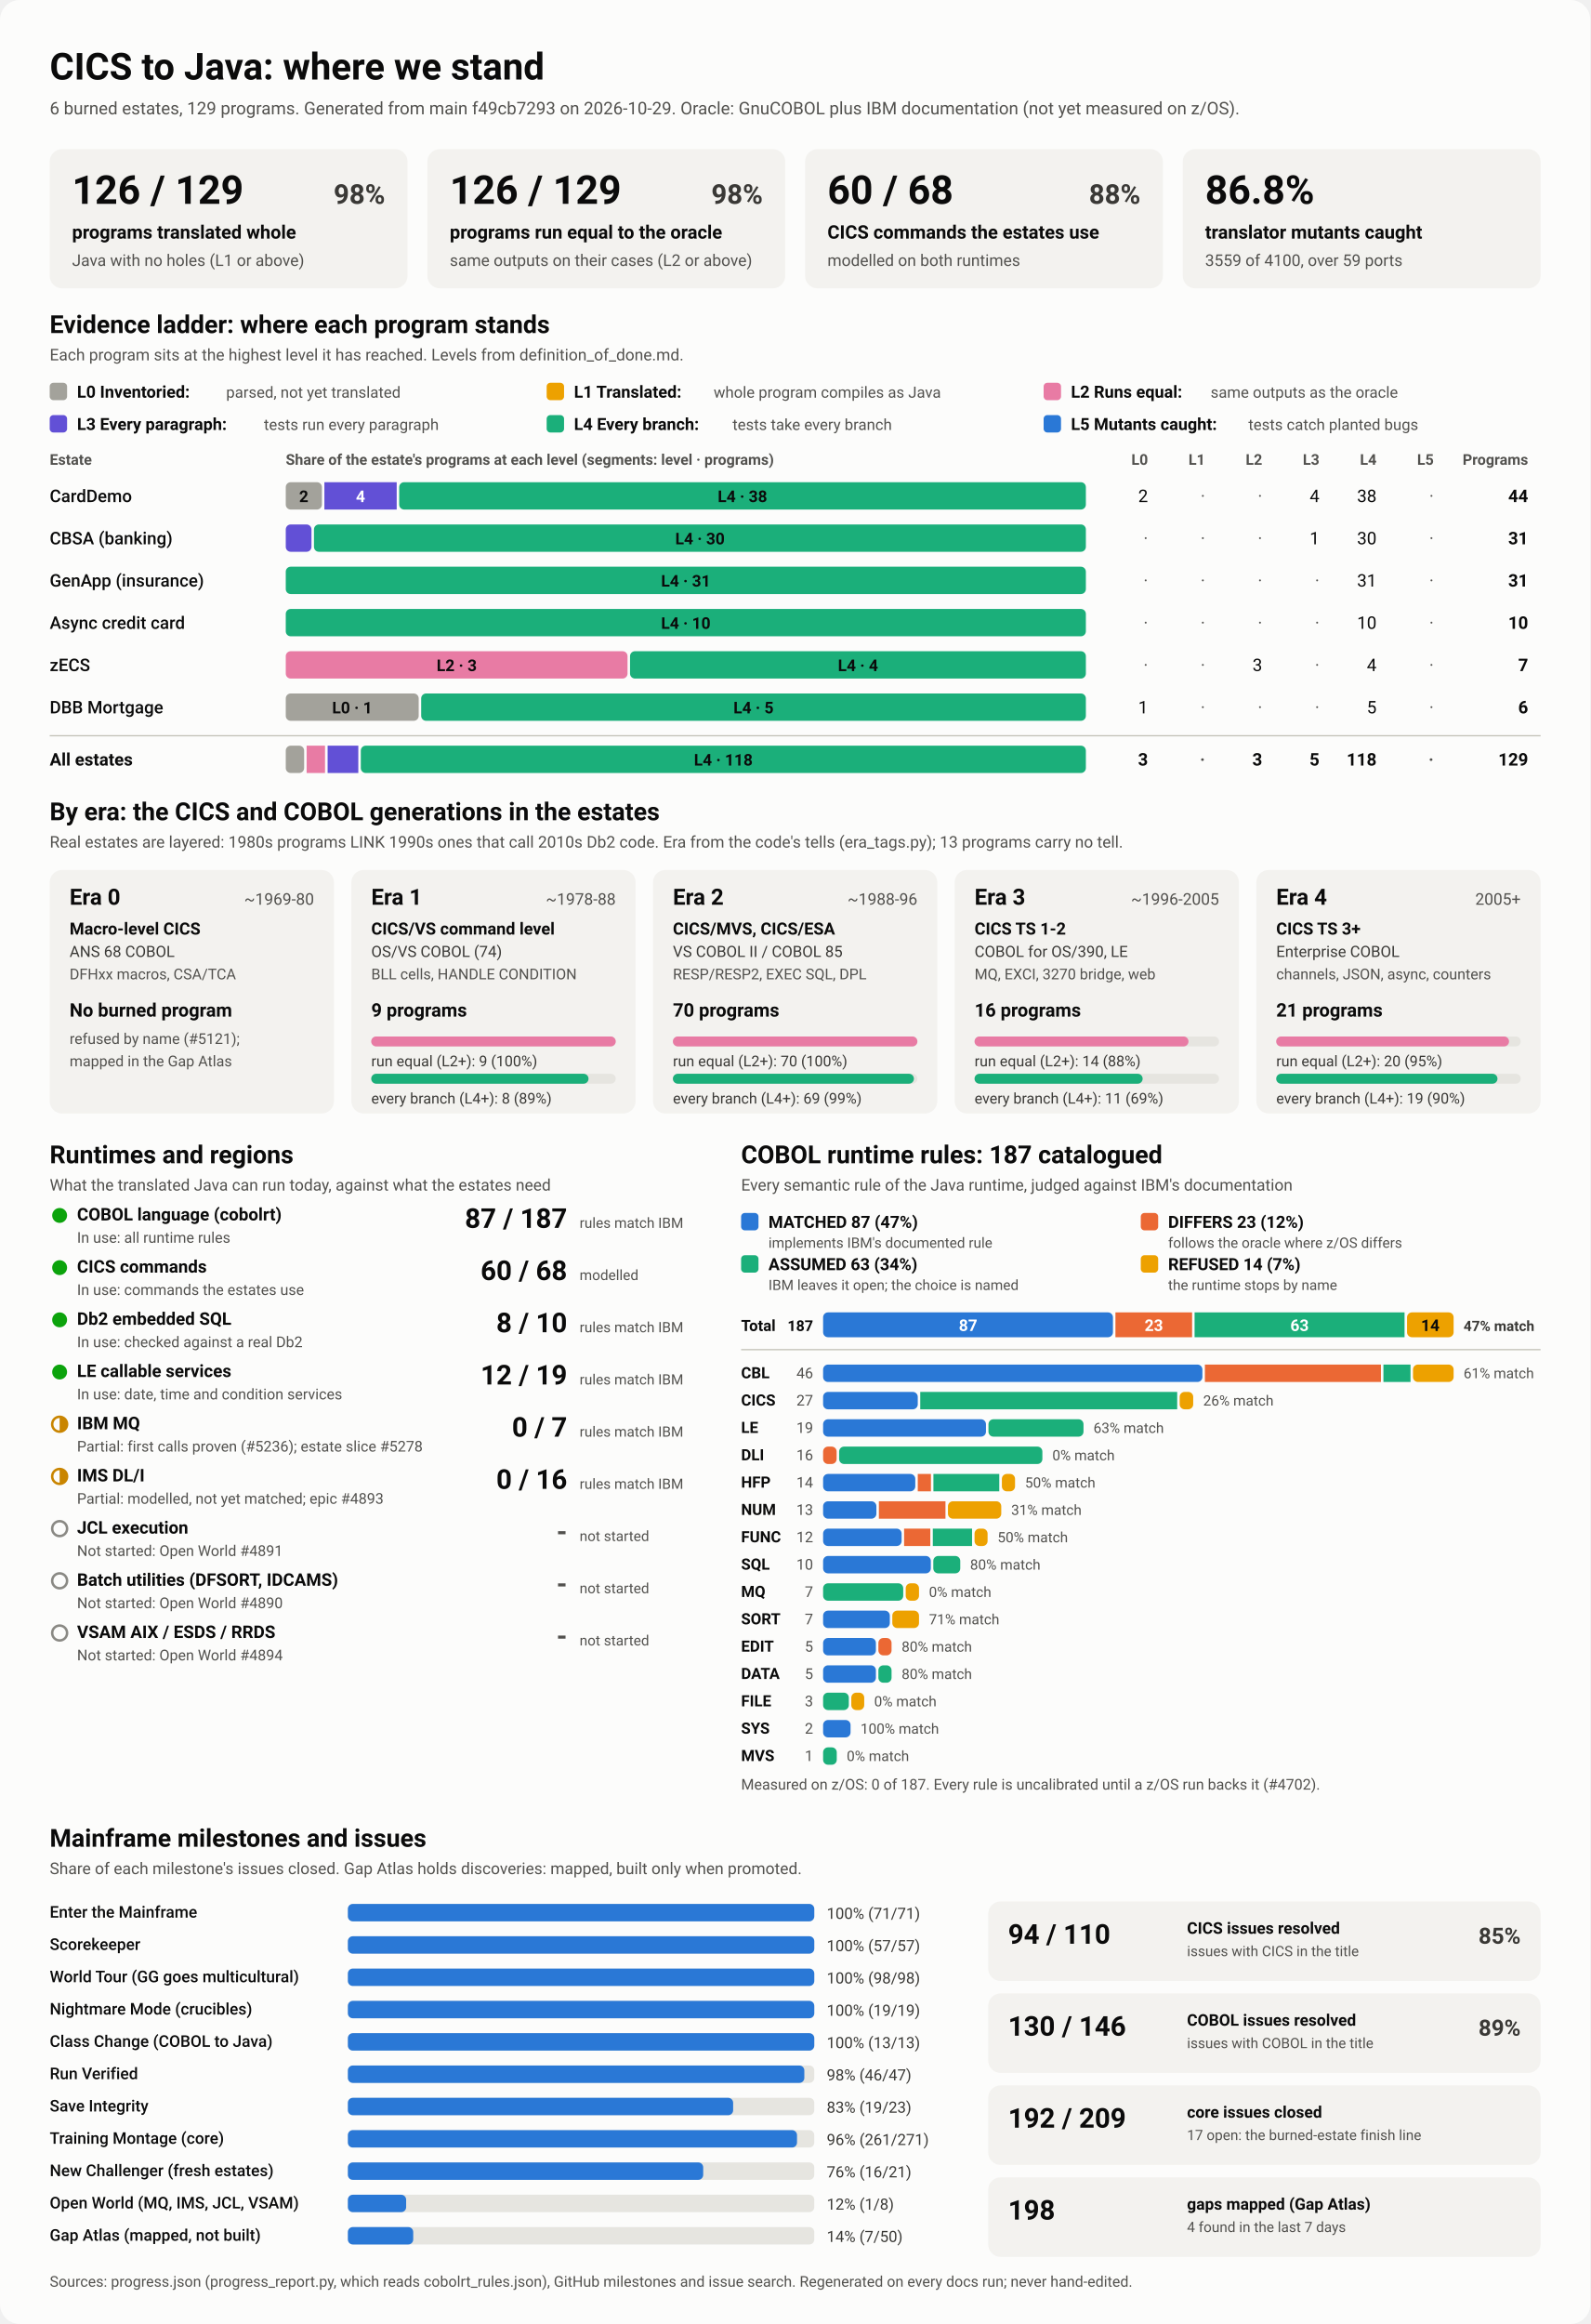
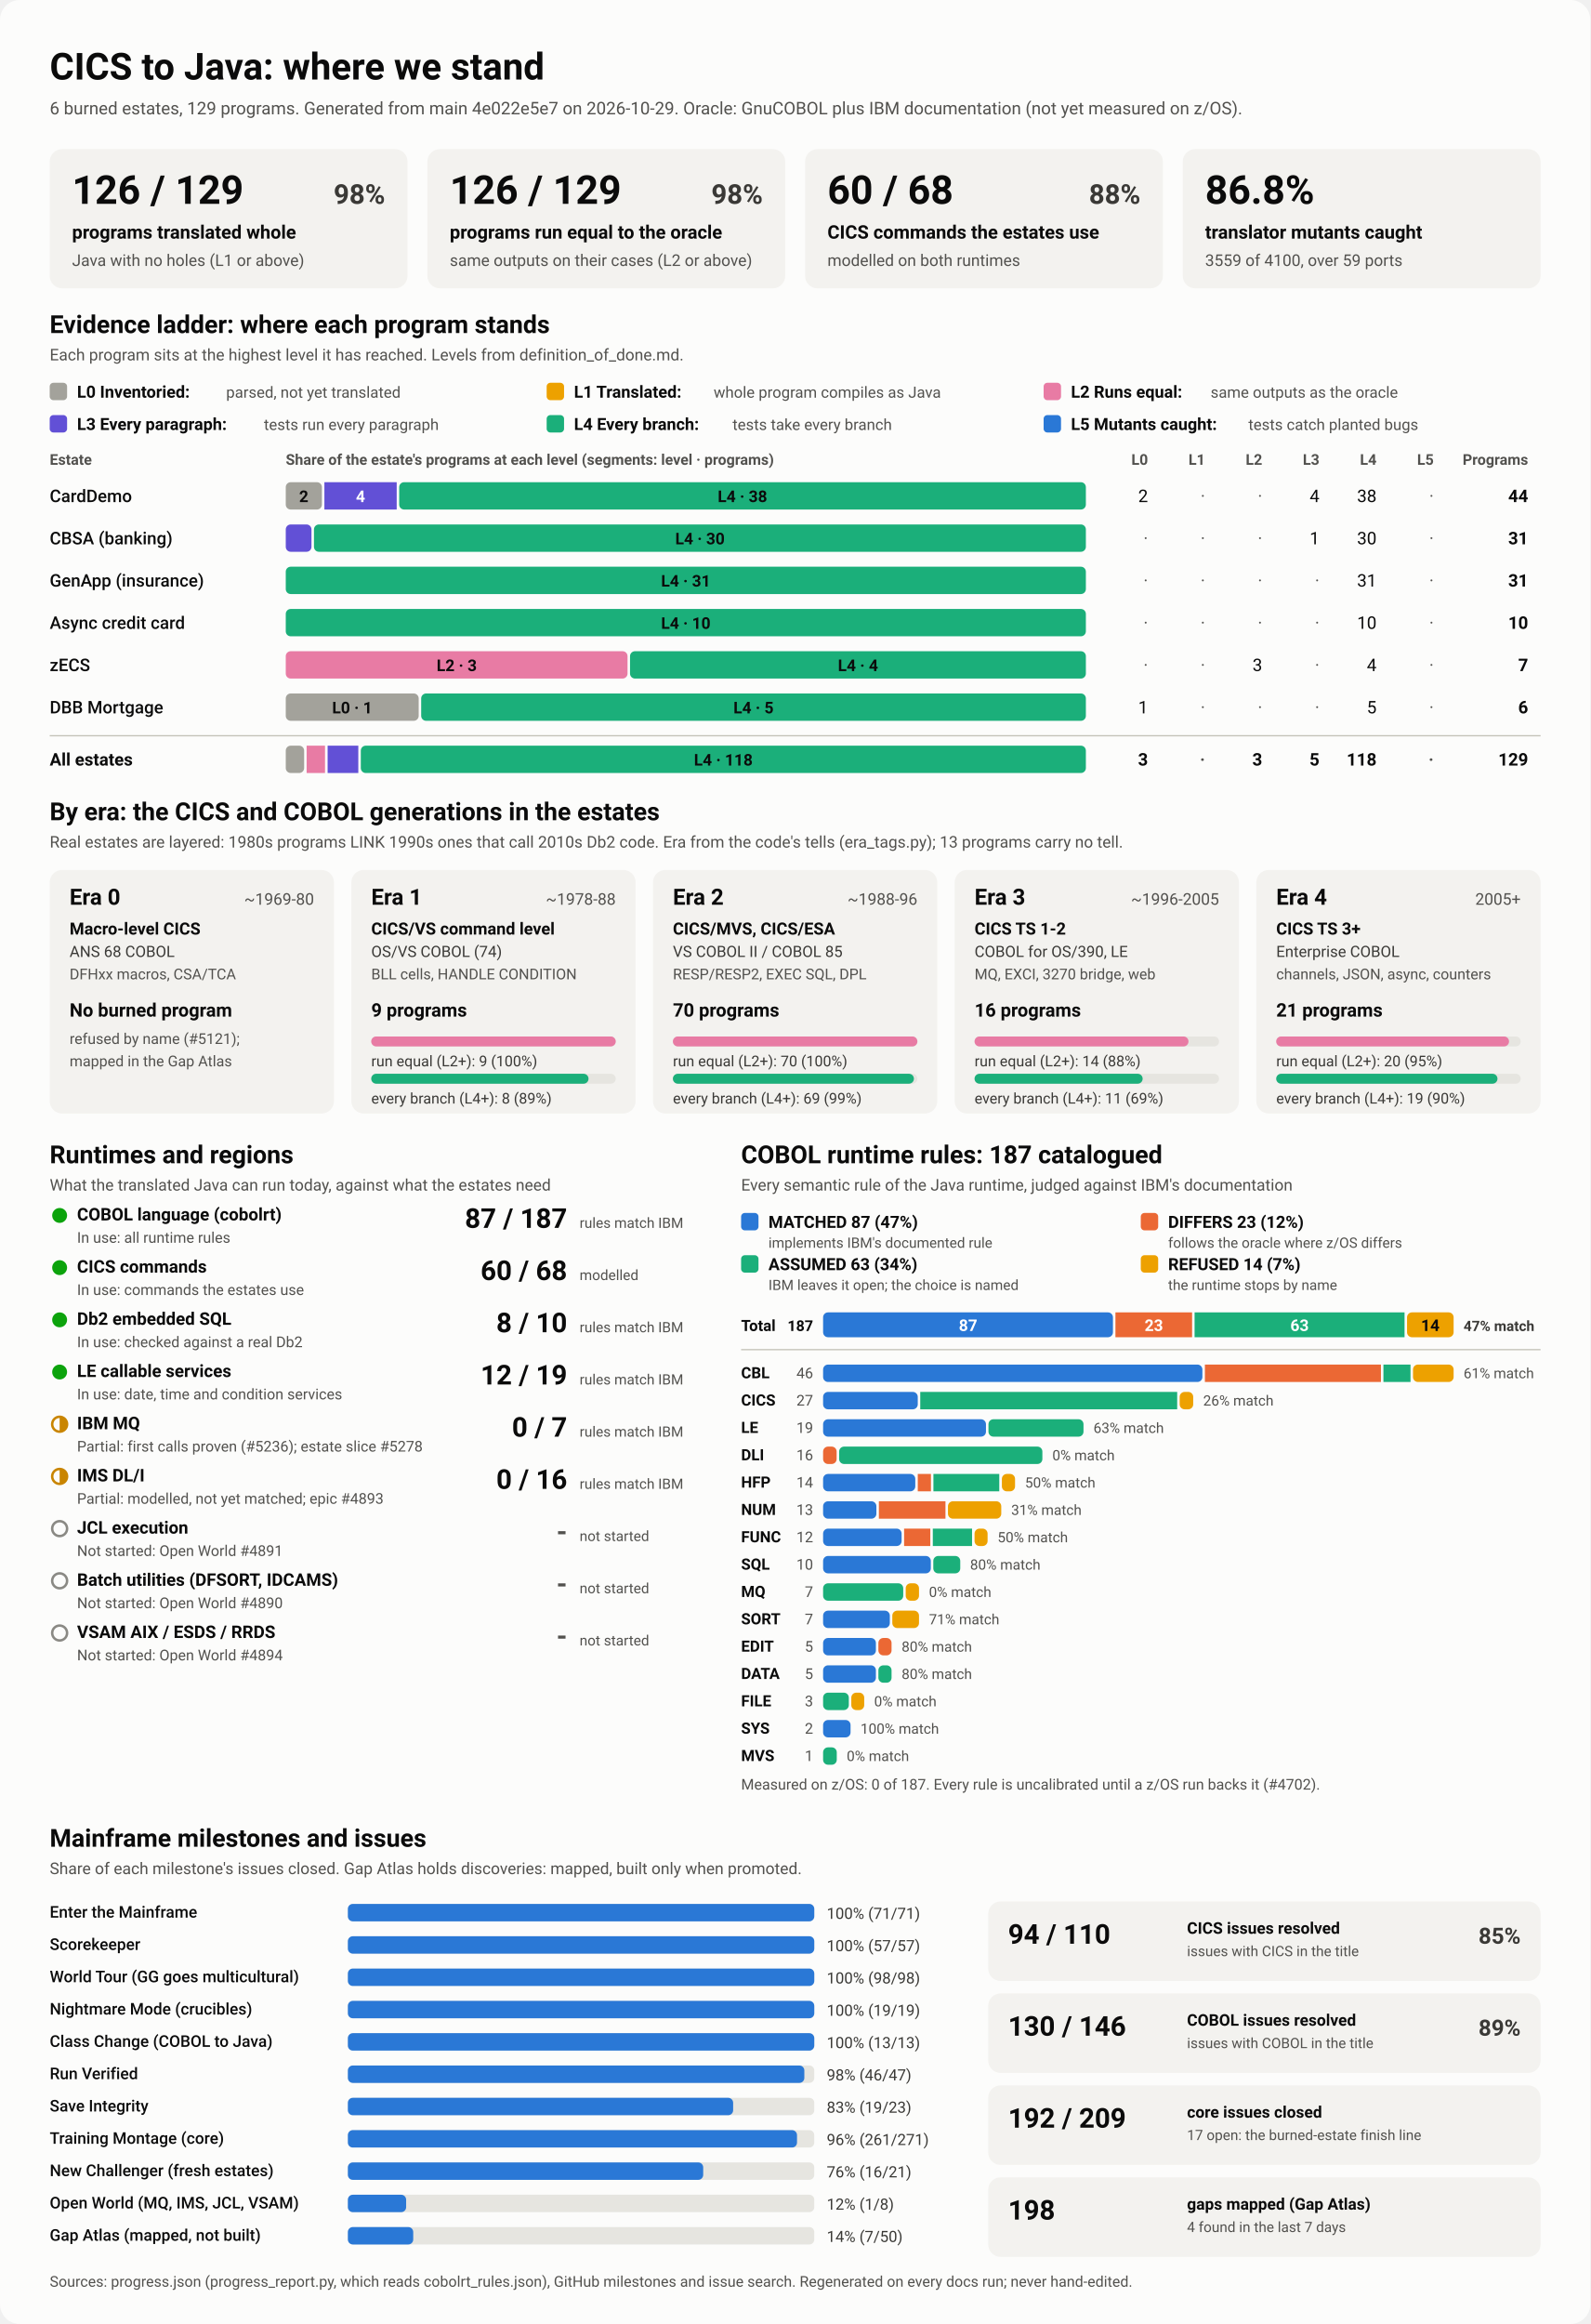
<svg xmlns="http://www.w3.org/2000/svg" viewBox="0 0 1280 1870" width="1280" height="1870" role="img" aria-labelledby="ttl">
  <style>
    svg { font-family: system-ui, -apple-system, 'Segoe UI', Roboto, Helvetica, Arial, sans-serif; }
    .bg { fill: #fcfcfb; }
    .card { fill: #f3f2ef; }
    .track { fill: #e6e5e0; }
    .rule { stroke: #c3c2b7; stroke-width: 1; }
    .t1 { fill: #0b0b0b; } .t2 { fill: #3a3936; } .t3 { fill: #52514e; }
    .on-dark { fill: #ffffff; } .on-light { fill: #0b0b0b; }
    .lv0 { fill: #a3a29b; } .lv1 { fill: #eda100; } .lv2 { fill: #e87ba4; } .lv3 { fill: #6250d6; } .lv4 { fill: #1baf7a; } .lv5 { fill: #2a78d6; } 
    .s0 { fill: #2a78d6; } .s1 { fill: #eb6834; } .s2 { fill: #1baf7a; } .s3 { fill: #eda100; } 
    .prog { fill: #2a78d6; }
    .st-good { fill: #0ca30c; } .st-warn { fill: none; stroke: #c98500; stroke-width: 2; }
    .st-warn-fill { fill: #c98500; } .st-none { fill: none; stroke: #8a8984; stroke-width: 2; }
    @media (prefers-color-scheme: dark) {
      .bg { fill: #1a1a19; } .card { fill: #242422; } .track { fill: #383835; } .rule { stroke: #52514e; }
      .t1 { fill: #f0efec; } .t2 { fill: #dddcd6; } .t3 { fill: #c3c2b7; }
      .on-light { fill: #0b0b0b; } .prog { fill: #3987e5; }
      .lv0 { fill: #6b6a64; } .lv1 { fill: #c98500; } .lv2 { fill: #d55181; } .lv3 { fill: #9085e9; } .lv4 { fill: #199e70; } .lv5 { fill: #3987e5; } 
      .s0 { fill: #3987e5; } .s1 { fill: #d95926; } .s2 { fill: #199e70; } .s3 { fill: #c98500; } 
    }
  </style>
  <rect class="bg" width="1280" height="1870" rx="16" />
  <text x="40.0" y="64.0" class="t1" font-size="30" font-weight="700" text-anchor="start">CICS to Java: where we stand</text>
-   <text x="40.0" y="92.0" class="t3" font-size="14" font-weight="400" text-anchor="start">6 burned estates, 129 programs. Generated from main f49cb7293 on 2026-10-29. Oracle: GnuCOBOL plus IBM documentation (not yet measured on z/OS).</text>
+   <text x="40.0" y="92.0" class="t3" font-size="14" font-weight="400" text-anchor="start">6 burned estates, 129 programs. Generated from main 4e022e5e7 on 2026-10-29. Oracle: GnuCOBOL plus IBM documentation (not yet measured on z/OS).</text>
  <rect x="40.0" y="120.0" width="288.0" height="112.0" rx="10" class="card" />
  <text x="58.0" y="164.0" class="t1" font-size="32" font-weight="700" text-anchor="start">126 / 129</text>
  <text x="310.0" y="164.0" class="t2" font-size="22" font-weight="600" text-anchor="end">98%</text>
  <text x="58.0" y="192.0" class="t1" font-size="15" font-weight="600" text-anchor="start">programs translated whole</text>
  <text x="58.0" y="214.0" class="t3" font-size="13" font-weight="400" text-anchor="start">Java with no holes (L1 or above)</text>
  <rect x="344.0" y="120.0" width="288.0" height="112.0" rx="10" class="card" />
  <text x="362.0" y="164.0" class="t1" font-size="32" font-weight="700" text-anchor="start">126 / 129</text>
  <text x="614.0" y="164.0" class="t2" font-size="22" font-weight="600" text-anchor="end">98%</text>
  <text x="362.0" y="192.0" class="t1" font-size="15" font-weight="600" text-anchor="start">programs run equal to the oracle</text>
  <text x="362.0" y="214.0" class="t3" font-size="13" font-weight="400" text-anchor="start">same outputs on their cases (L2 or above)</text>
  <rect x="648.0" y="120.0" width="288.0" height="112.0" rx="10" class="card" />
  <text x="666.0" y="164.0" class="t1" font-size="32" font-weight="700" text-anchor="start">60 / 68</text>
  <text x="918.0" y="164.0" class="t2" font-size="22" font-weight="600" text-anchor="end">88%</text>
  <text x="666.0" y="192.0" class="t1" font-size="15" font-weight="600" text-anchor="start">CICS commands the estates use</text>
  <text x="666.0" y="214.0" class="t3" font-size="13" font-weight="400" text-anchor="start">modelled on both runtimes</text>
  <rect x="952.0" y="120.0" width="288.0" height="112.0" rx="10" class="card" />
  <text x="970.0" y="164.0" class="t1" font-size="32" font-weight="700" text-anchor="start">86.8%</text>
  <text x="970.0" y="192.0" class="t1" font-size="15" font-weight="600" text-anchor="start">translator mutants caught</text>
  <text x="970.0" y="214.0" class="t3" font-size="13" font-weight="400" text-anchor="start">3559 of 4100, over 59 ports</text>
  <text x="40.0" y="268.0" class="t1" font-size="20" font-weight="700" text-anchor="start">Evidence ladder: where each program stands</text>
  <text x="40.0" y="290.0" class="t3" font-size="13" font-weight="400" text-anchor="start">Each program sits at the highest level it has reached. Levels from definition_of_done.md.</text>
  <rect x="40.0" y="308.0" width="14.0" height="14.0" rx="3" class="lv0" />
  <text x="62.0" y="320.0" class="t1" font-size="13.5" font-weight="600" text-anchor="start">L0 Inventoried:</text>
  <text x="182.0" y="320.0" class="t3" font-size="12.5" font-weight="400" text-anchor="start">parsed, not yet translated</text>
  <rect x="440.0" y="308.0" width="14.0" height="14.0" rx="3" class="lv1" />
  <text x="462.0" y="320.0" class="t1" font-size="13.5" font-weight="600" text-anchor="start">L1 Translated:</text>
  <text x="574.4" y="320.0" class="t3" font-size="12.5" font-weight="400" text-anchor="start">whole program compiles as Java</text>
  <rect x="840.0" y="308.0" width="14.0" height="14.0" rx="3" class="lv2" />
  <text x="862.0" y="320.0" class="t1" font-size="13.5" font-weight="600" text-anchor="start">L2 Runs equal:</text>
  <text x="974.4" y="320.0" class="t3" font-size="12.5" font-weight="400" text-anchor="start">same outputs as the oracle</text>
  <rect x="40.0" y="334.0" width="14.0" height="14.0" rx="3" class="lv3" />
  <text x="62.0" y="346.0" class="t1" font-size="13.5" font-weight="600" text-anchor="start">L3 Every paragraph:</text>
  <text x="212.4" y="346.0" class="t3" font-size="12.5" font-weight="400" text-anchor="start">tests run every paragraph</text>
  <rect x="440.0" y="334.0" width="14.0" height="14.0" rx="3" class="lv4" />
  <text x="462.0" y="346.0" class="t1" font-size="13.5" font-weight="600" text-anchor="start">L4 Every branch:</text>
  <text x="589.6" y="346.0" class="t3" font-size="12.5" font-weight="400" text-anchor="start">tests take every branch</text>
  <rect x="840.0" y="334.0" width="14.0" height="14.0" rx="3" class="lv5" />
  <text x="862.0" y="346.0" class="t1" font-size="13.5" font-weight="600" text-anchor="start">L5 Mutants caught:</text>
  <text x="1004.8" y="346.0" class="t3" font-size="12.5" font-weight="400" text-anchor="start">tests catch planted bugs</text>
  <text x="40.0" y="374.0" class="t3" font-size="12" font-weight="600" text-anchor="start">Estate</text>
  <text x="230.0" y="374.0" class="t3" font-size="12" font-weight="600" text-anchor="start">Share of the estate's programs at each level (segments: level · programs)</text>
  <text x="924.0" y="374.0" class="t3" font-size="12" font-weight="600" text-anchor="end">L0</text>
  <text x="970.0" y="374.0" class="t3" font-size="12" font-weight="600" text-anchor="end">L1</text>
  <text x="1016.0" y="374.0" class="t3" font-size="12" font-weight="600" text-anchor="end">L2</text>
  <text x="1062.0" y="374.0" class="t3" font-size="12" font-weight="600" text-anchor="end">L3</text>
  <text x="1108.0" y="374.0" class="t3" font-size="12" font-weight="600" text-anchor="end">L4</text>
  <text x="1154.0" y="374.0" class="t3" font-size="12" font-weight="600" text-anchor="end">L5</text>
  <text x="1230.0" y="374.0" class="t3" font-size="12" font-weight="600" text-anchor="end">Programs</text>
  <text x="40.0" y="404.0" class="t1" font-size="14" font-weight="500" text-anchor="start">CardDemo</text>
  <rect x="230.0" y="388.0" width="29.1" height="22.0" rx="4" class="lv0" />
  <text x="244.5" y="404.0" class="on-light" font-size="13" font-weight="600" text-anchor="middle">2</text>
  <rect x="261.1" y="388.0" width="58.2" height="22.0" rx="0" class="lv3" />
  <text x="290.2" y="404.0" class="on-dark" font-size="13" font-weight="600" text-anchor="middle">4</text>
  <rect x="321.3" y="388.0" width="552.7" height="22.0" rx="4" class="lv4" />
  <text x="597.6" y="404.0" class="on-light" font-size="13" font-weight="600" text-anchor="middle">L4 · 38</text>
  <text x="924.0" y="404.0" class="t1" font-size="14" font-weight="400" text-anchor="end">2</text>
  <text x="970.0" y="404.0" class="t3" font-size="14" font-weight="400" text-anchor="end">·</text>
  <text x="1016.0" y="404.0" class="t3" font-size="14" font-weight="400" text-anchor="end">·</text>
  <text x="1062.0" y="404.0" class="t1" font-size="14" font-weight="400" text-anchor="end">4</text>
  <text x="1108.0" y="404.0" class="t1" font-size="14" font-weight="400" text-anchor="end">38</text>
  <text x="1154.0" y="404.0" class="t3" font-size="14" font-weight="400" text-anchor="end">·</text>
  <text x="1230.0" y="404.0" class="t1" font-size="14" font-weight="700" text-anchor="end">44</text>
  <text x="40.0" y="438.0" class="t1" font-size="14" font-weight="500" text-anchor="start">CBSA (banking)</text>
  <rect x="230.0" y="422.0" width="20.7" height="22.0" rx="4" class="lv3" />
  <rect x="252.7" y="422.0" width="621.3" height="22.0" rx="4" class="lv4" />
  <text x="563.4" y="438.0" class="on-light" font-size="13" font-weight="600" text-anchor="middle">L4 · 30</text>
  <text x="924.0" y="438.0" class="t3" font-size="14" font-weight="400" text-anchor="end">·</text>
  <text x="970.0" y="438.0" class="t3" font-size="14" font-weight="400" text-anchor="end">·</text>
  <text x="1016.0" y="438.0" class="t3" font-size="14" font-weight="400" text-anchor="end">·</text>
  <text x="1062.0" y="438.0" class="t1" font-size="14" font-weight="400" text-anchor="end">1</text>
  <text x="1108.0" y="438.0" class="t1" font-size="14" font-weight="400" text-anchor="end">30</text>
  <text x="1154.0" y="438.0" class="t3" font-size="14" font-weight="400" text-anchor="end">·</text>
  <text x="1230.0" y="438.0" class="t1" font-size="14" font-weight="700" text-anchor="end">31</text>
  <text x="40.0" y="472.0" class="t1" font-size="14" font-weight="500" text-anchor="start">GenApp (insurance)</text>
  <rect x="230.0" y="456.0" width="644.0" height="22.0" rx="4" class="lv4" />
  <text x="552.0" y="472.0" class="on-light" font-size="13" font-weight="600" text-anchor="middle">L4 · 31</text>
  <text x="924.0" y="472.0" class="t3" font-size="14" font-weight="400" text-anchor="end">·</text>
  <text x="970.0" y="472.0" class="t3" font-size="14" font-weight="400" text-anchor="end">·</text>
  <text x="1016.0" y="472.0" class="t3" font-size="14" font-weight="400" text-anchor="end">·</text>
  <text x="1062.0" y="472.0" class="t3" font-size="14" font-weight="400" text-anchor="end">·</text>
  <text x="1108.0" y="472.0" class="t1" font-size="14" font-weight="400" text-anchor="end">31</text>
  <text x="1154.0" y="472.0" class="t3" font-size="14" font-weight="400" text-anchor="end">·</text>
  <text x="1230.0" y="472.0" class="t1" font-size="14" font-weight="700" text-anchor="end">31</text>
  <text x="40.0" y="506.0" class="t1" font-size="14" font-weight="500" text-anchor="start">Async credit card</text>
  <rect x="230.0" y="490.0" width="644.0" height="22.0" rx="4" class="lv4" />
  <text x="552.0" y="506.0" class="on-light" font-size="13" font-weight="600" text-anchor="middle">L4 · 10</text>
  <text x="924.0" y="506.0" class="t3" font-size="14" font-weight="400" text-anchor="end">·</text>
  <text x="970.0" y="506.0" class="t3" font-size="14" font-weight="400" text-anchor="end">·</text>
  <text x="1016.0" y="506.0" class="t3" font-size="14" font-weight="400" text-anchor="end">·</text>
  <text x="1062.0" y="506.0" class="t3" font-size="14" font-weight="400" text-anchor="end">·</text>
  <text x="1108.0" y="506.0" class="t1" font-size="14" font-weight="400" text-anchor="end">10</text>
  <text x="1154.0" y="506.0" class="t3" font-size="14" font-weight="400" text-anchor="end">·</text>
  <text x="1230.0" y="506.0" class="t1" font-size="14" font-weight="700" text-anchor="end">10</text>
  <text x="40.0" y="540.0" class="t1" font-size="14" font-weight="500" text-anchor="start">zECS</text>
  <rect x="230.0" y="524.0" width="275.1" height="22.0" rx="4" class="lv2" />
  <text x="367.6" y="540.0" class="on-light" font-size="13" font-weight="600" text-anchor="middle">L2 · 3</text>
  <rect x="507.1" y="524.0" width="366.9" height="22.0" rx="4" class="lv4" />
  <text x="690.6" y="540.0" class="on-light" font-size="13" font-weight="600" text-anchor="middle">L4 · 4</text>
  <text x="924.0" y="540.0" class="t3" font-size="14" font-weight="400" text-anchor="end">·</text>
  <text x="970.0" y="540.0" class="t3" font-size="14" font-weight="400" text-anchor="end">·</text>
  <text x="1016.0" y="540.0" class="t1" font-size="14" font-weight="400" text-anchor="end">3</text>
  <text x="1062.0" y="540.0" class="t3" font-size="14" font-weight="400" text-anchor="end">·</text>
  <text x="1108.0" y="540.0" class="t1" font-size="14" font-weight="400" text-anchor="end">4</text>
  <text x="1154.0" y="540.0" class="t3" font-size="14" font-weight="400" text-anchor="end">·</text>
  <text x="1230.0" y="540.0" class="t1" font-size="14" font-weight="700" text-anchor="end">7</text>
  <text x="40.0" y="574.0" class="t1" font-size="14" font-weight="500" text-anchor="start">DBB Mortgage</text>
  <rect x="230.0" y="558.0" width="107.0" height="22.0" rx="4" class="lv0" />
  <text x="283.5" y="574.0" class="on-light" font-size="13" font-weight="600" text-anchor="middle">L0 · 1</text>
  <rect x="339.0" y="558.0" width="535.0" height="22.0" rx="4" class="lv4" />
  <text x="606.5" y="574.0" class="on-light" font-size="13" font-weight="600" text-anchor="middle">L4 · 5</text>
  <text x="924.0" y="574.0" class="t1" font-size="14" font-weight="400" text-anchor="end">1</text>
  <text x="970.0" y="574.0" class="t3" font-size="14" font-weight="400" text-anchor="end">·</text>
  <text x="1016.0" y="574.0" class="t3" font-size="14" font-weight="400" text-anchor="end">·</text>
  <text x="1062.0" y="574.0" class="t3" font-size="14" font-weight="400" text-anchor="end">·</text>
  <text x="1108.0" y="574.0" class="t1" font-size="14" font-weight="400" text-anchor="end">5</text>
  <text x="1154.0" y="574.0" class="t3" font-size="14" font-weight="400" text-anchor="end">·</text>
  <text x="1230.0" y="574.0" class="t1" font-size="14" font-weight="700" text-anchor="end">6</text>
  <line x1="40" x2="1240" y1="592" y2="592" class="rule" />
  <text x="40.0" y="616.0" class="t1" font-size="14" font-weight="700" text-anchor="start">All estates</text>
  <rect x="230.0" y="600.0" width="14.8" height="22.0" rx="4" class="lv0" />
  <rect x="246.8" y="600.0" width="14.8" height="22.0" rx="0" class="lv2" />
  <rect x="263.7" y="600.0" width="24.7" height="22.0" rx="0" class="lv3" />
  <rect x="290.4" y="600.0" width="583.6" height="22.0" rx="4" class="lv4" />
  <text x="582.2" y="616.0" class="on-light" font-size="13" font-weight="600" text-anchor="middle">L4 · 118</text>
  <text x="924.0" y="616.0" class="t1" font-size="14" font-weight="700" text-anchor="end">3</text>
  <text x="970.0" y="616.0" class="t3" font-size="14" font-weight="700" text-anchor="end">·</text>
  <text x="1016.0" y="616.0" class="t1" font-size="14" font-weight="700" text-anchor="end">3</text>
  <text x="1062.0" y="616.0" class="t1" font-size="14" font-weight="700" text-anchor="end">5</text>
  <text x="1108.0" y="616.0" class="t1" font-size="14" font-weight="700" text-anchor="end">118</text>
  <text x="1154.0" y="616.0" class="t3" font-size="14" font-weight="700" text-anchor="end">·</text>
  <text x="1230.0" y="616.0" class="t1" font-size="14" font-weight="700" text-anchor="end">129</text>
  <text x="40.0" y="660.0" class="t1" font-size="20" font-weight="700" text-anchor="start">By era: the CICS and COBOL generations in the estates</text>
  <text x="40.0" y="682.0" class="t3" font-size="13" font-weight="400" text-anchor="start">Real estates are layered: 1980s programs LINK 1990s ones that call 2010s Db2 code. Era from the code's tells (era_tags.py); 13 programs carry no tell.</text>
  <rect x="40.0" y="700.0" width="228.8" height="196.0" rx="10" class="card" />
  <text x="56.0" y="728.0" class="t1" font-size="18" font-weight="700" text-anchor="start">Era 0</text>
  <text x="252.8" y="728.0" class="t3" font-size="13" font-weight="400" text-anchor="end">~1969-80</text>
  <text x="56.0" y="752.0" class="t1" font-size="13.5" font-weight="600" text-anchor="start">Macro-level CICS</text>
  <text x="56.0" y="770.0" class="t2" font-size="12.5" font-weight="400" text-anchor="start">ANS 68 COBOL</text>
  <text x="56.0" y="788.0" class="t3" font-size="12" font-weight="400" text-anchor="start">DFHxx macros, CSA/TCA</text>
  <text x="56.0" y="818.0" class="t1" font-size="15" font-weight="700" text-anchor="start">No burned program</text>
  <text x="56.0" y="840.0" class="t3" font-size="12" font-weight="400" text-anchor="start">refused by name (#5121);</text>
  <text x="56.0" y="858.0" class="t3" font-size="12" font-weight="400" text-anchor="start">mapped in the Gap Atlas</text>
  <rect x="282.8" y="700.0" width="228.8" height="196.0" rx="10" class="card" />
  <text x="298.8" y="728.0" class="t1" font-size="18" font-weight="700" text-anchor="start">Era 1</text>
  <text x="495.6" y="728.0" class="t3" font-size="13" font-weight="400" text-anchor="end">~1978-88</text>
  <text x="298.8" y="752.0" class="t1" font-size="13.5" font-weight="600" text-anchor="start">CICS/VS command level</text>
  <text x="298.8" y="770.0" class="t2" font-size="12.5" font-weight="400" text-anchor="start">OS/VS COBOL (74)</text>
  <text x="298.8" y="788.0" class="t3" font-size="12" font-weight="400" text-anchor="start">BLL cells, HANDLE CONDITION</text>
  <text x="298.8" y="818.0" class="t1" font-size="15" font-weight="700" text-anchor="start">9 programs</text>
  <rect x="298.8" y="834.0" width="196.8" height="8.0" rx="4" class="track" />
  <rect x="298.8" y="834.0" width="196.8" height="8.0" rx="4" class="lv2" />
  <text x="298.8" y="858.0" class="t2" font-size="12" font-weight="400" text-anchor="start">run equal (L2+): 9 (100%)</text>
  <rect x="298.8" y="864.0" width="196.8" height="8.0" rx="4" class="track" />
  <rect x="298.8" y="864.0" width="174.9" height="8.0" rx="4" class="lv4" />
  <text x="298.8" y="888.0" class="t2" font-size="12" font-weight="400" text-anchor="start">every branch (L4+): 8 (89%)</text>
  <rect x="525.6" y="700.0" width="228.8" height="196.0" rx="10" class="card" />
  <text x="541.6" y="728.0" class="t1" font-size="18" font-weight="700" text-anchor="start">Era 2</text>
  <text x="738.4" y="728.0" class="t3" font-size="13" font-weight="400" text-anchor="end">~1988-96</text>
  <text x="541.6" y="752.0" class="t1" font-size="13.5" font-weight="600" text-anchor="start">CICS/MVS, CICS/ESA</text>
  <text x="541.6" y="770.0" class="t2" font-size="12.5" font-weight="400" text-anchor="start">VS COBOL II / COBOL 85</text>
  <text x="541.6" y="788.0" class="t3" font-size="12" font-weight="400" text-anchor="start">RESP/RESP2, EXEC SQL, DPL</text>
  <text x="541.6" y="818.0" class="t1" font-size="15" font-weight="700" text-anchor="start">70 programs</text>
  <rect x="541.6" y="834.0" width="196.8" height="8.0" rx="4" class="track" />
  <rect x="541.6" y="834.0" width="196.8" height="8.0" rx="4" class="lv2" />
  <text x="541.6" y="858.0" class="t2" font-size="12" font-weight="400" text-anchor="start">run equal (L2+): 70 (100%)</text>
  <rect x="541.6" y="864.0" width="196.8" height="8.0" rx="4" class="track" />
  <rect x="541.6" y="864.0" width="194.0" height="8.0" rx="4" class="lv4" />
  <text x="541.6" y="888.0" class="t2" font-size="12" font-weight="400" text-anchor="start">every branch (L4+): 69 (99%)</text>
  <rect x="768.4" y="700.0" width="228.8" height="196.0" rx="10" class="card" />
  <text x="784.4" y="728.0" class="t1" font-size="18" font-weight="700" text-anchor="start">Era 3</text>
  <text x="981.2" y="728.0" class="t3" font-size="13" font-weight="400" text-anchor="end">~1996-2005</text>
  <text x="784.4" y="752.0" class="t1" font-size="13.5" font-weight="600" text-anchor="start">CICS TS 1-2</text>
  <text x="784.4" y="770.0" class="t2" font-size="12.5" font-weight="400" text-anchor="start">COBOL for OS/390, LE</text>
  <text x="784.4" y="788.0" class="t3" font-size="12" font-weight="400" text-anchor="start">MQ, EXCI, 3270 bridge, web</text>
  <text x="784.4" y="818.0" class="t1" font-size="15" font-weight="700" text-anchor="start">16 programs</text>
  <rect x="784.4" y="834.0" width="196.8" height="8.0" rx="4" class="track" />
  <rect x="784.4" y="834.0" width="172.2" height="8.0" rx="4" class="lv2" />
  <text x="784.4" y="858.0" class="t2" font-size="12" font-weight="400" text-anchor="start">run equal (L2+): 14 (88%)</text>
  <rect x="784.4" y="864.0" width="196.8" height="8.0" rx="4" class="track" />
  <rect x="784.4" y="864.0" width="135.3" height="8.0" rx="4" class="lv4" />
  <text x="784.4" y="888.0" class="t2" font-size="12" font-weight="400" text-anchor="start">every branch (L4+): 11 (69%)</text>
  <rect x="1011.2" y="700.0" width="228.8" height="196.0" rx="10" class="card" />
  <text x="1027.2" y="728.0" class="t1" font-size="18" font-weight="700" text-anchor="start">Era 4</text>
  <text x="1224.0" y="728.0" class="t3" font-size="13" font-weight="400" text-anchor="end">2005+</text>
  <text x="1027.2" y="752.0" class="t1" font-size="13.5" font-weight="600" text-anchor="start">CICS TS 3+</text>
  <text x="1027.2" y="770.0" class="t2" font-size="12.5" font-weight="400" text-anchor="start">Enterprise COBOL</text>
  <text x="1027.2" y="788.0" class="t3" font-size="12" font-weight="400" text-anchor="start">channels, JSON, async, counters</text>
  <text x="1027.2" y="818.0" class="t1" font-size="15" font-weight="700" text-anchor="start">21 programs</text>
  <rect x="1027.2" y="834.0" width="196.8" height="8.0" rx="4" class="track" />
  <rect x="1027.2" y="834.0" width="187.4" height="8.0" rx="4" class="lv2" />
  <text x="1027.2" y="858.0" class="t2" font-size="12" font-weight="400" text-anchor="start">run equal (L2+): 20 (95%)</text>
  <rect x="1027.2" y="864.0" width="196.8" height="8.0" rx="4" class="track" />
  <rect x="1027.2" y="864.0" width="178.1" height="8.0" rx="4" class="lv4" />
  <text x="1027.2" y="888.0" class="t2" font-size="12" font-weight="400" text-anchor="start">every branch (L4+): 19 (90%)</text>
  <text x="40.0" y="936.0" class="t1" font-size="20" font-weight="700" text-anchor="start">Runtimes and regions</text>
  <text x="40.0" y="958.0" class="t3" font-size="13" font-weight="400" text-anchor="start">What the translated Java can run today, against what the estates need</text>
  <circle cx="48" cy="978" r="6" class="st-good" />
  <text x="62.0" y="982.0" class="t1" font-size="14" font-weight="600" text-anchor="start">COBOL language (cobolrt)</text>
  <text x="62.0" y="1000.0" class="t3" font-size="12" font-weight="400" text-anchor="start">In use: all runtime rules</text>
  <text x="456.5" y="988.0" class="t1" font-size="22" font-weight="700" text-anchor="end">87 / 187</text>
  <text x="466.5" y="988.0" class="t3" font-size="11.5" font-weight="400" text-anchor="start">rules match IBM</text>
  <circle cx="48" cy="1020" r="6" class="st-good" />
  <text x="62.0" y="1024.0" class="t1" font-size="14" font-weight="600" text-anchor="start">CICS commands</text>
  <text x="62.0" y="1042.0" class="t3" font-size="12" font-weight="400" text-anchor="start">In use: commands the estates use</text>
  <text x="456.5" y="1030.0" class="t1" font-size="22" font-weight="700" text-anchor="end">60 / 68</text>
  <text x="466.5" y="1030.0" class="t3" font-size="11.5" font-weight="400" text-anchor="start">modelled</text>
  <circle cx="48" cy="1062" r="6" class="st-good" />
  <text x="62.0" y="1066.0" class="t1" font-size="14" font-weight="600" text-anchor="start">Db2 embedded SQL</text>
  <text x="62.0" y="1084.0" class="t3" font-size="12" font-weight="400" text-anchor="start">In use: checked against a real Db2</text>
  <text x="456.5" y="1072.0" class="t1" font-size="22" font-weight="700" text-anchor="end">8 / 10</text>
  <text x="466.5" y="1072.0" class="t3" font-size="11.5" font-weight="400" text-anchor="start">rules match IBM</text>
  <circle cx="48" cy="1104" r="6" class="st-good" />
  <text x="62.0" y="1108.0" class="t1" font-size="14" font-weight="600" text-anchor="start">LE callable services</text>
  <text x="62.0" y="1126.0" class="t3" font-size="12" font-weight="400" text-anchor="start">In use: date, time and condition services</text>
  <text x="456.5" y="1114.0" class="t1" font-size="22" font-weight="700" text-anchor="end">12 / 19</text>
  <text x="466.5" y="1114.0" class="t3" font-size="11.5" font-weight="400" text-anchor="start">rules match IBM</text>
  <circle cx="48" cy="1146" r="6" class="st-warn" />
  <path d="M 48 1140 A 6 6 0 0 1 48 1152 Z" class="st-warn-fill" />
  <text x="62.0" y="1150.0" class="t1" font-size="14" font-weight="600" text-anchor="start">IBM MQ</text>
  <text x="62.0" y="1168.0" class="t3" font-size="12" font-weight="400" text-anchor="start">Partial: first calls proven (#5236); estate slice #5278</text>
  <text x="456.5" y="1156.0" class="t1" font-size="22" font-weight="700" text-anchor="end">0 / 7</text>
  <text x="466.5" y="1156.0" class="t3" font-size="11.5" font-weight="400" text-anchor="start">rules match IBM</text>
  <circle cx="48" cy="1188" r="6" class="st-warn" />
  <path d="M 48 1182 A 6 6 0 0 1 48 1194 Z" class="st-warn-fill" />
  <text x="62.0" y="1192.0" class="t1" font-size="14" font-weight="600" text-anchor="start">IMS DL/I</text>
  <text x="62.0" y="1210.0" class="t3" font-size="12" font-weight="400" text-anchor="start">Partial: modelled, not yet matched; epic #4893</text>
  <text x="456.5" y="1198.0" class="t1" font-size="22" font-weight="700" text-anchor="end">0 / 16</text>
  <text x="466.5" y="1198.0" class="t3" font-size="11.5" font-weight="400" text-anchor="start">rules match IBM</text>
  <circle cx="48" cy="1230" r="6" class="st-none" />
  <text x="62.0" y="1234.0" class="t1" font-size="14" font-weight="600" text-anchor="start">JCL execution</text>
  <text x="62.0" y="1252.0" class="t3" font-size="12" font-weight="400" text-anchor="start">Not started: Open World #4891</text>
  <text x="456.5" y="1240.0" class="t3" font-size="22" font-weight="700" text-anchor="end">-</text>
  <text x="466.5" y="1240.0" class="t3" font-size="11.5" font-weight="400" text-anchor="start">not started</text>
  <circle cx="48" cy="1272" r="6" class="st-none" />
  <text x="62.0" y="1276.0" class="t1" font-size="14" font-weight="600" text-anchor="start">Batch utilities (DFSORT, IDCAMS)</text>
  <text x="62.0" y="1294.0" class="t3" font-size="12" font-weight="400" text-anchor="start">Not started: Open World #4890</text>
  <text x="456.5" y="1282.0" class="t3" font-size="22" font-weight="700" text-anchor="end">-</text>
  <text x="466.5" y="1282.0" class="t3" font-size="11.5" font-weight="400" text-anchor="start">not started</text>
  <circle cx="48" cy="1314" r="6" class="st-none" />
  <text x="62.0" y="1318.0" class="t1" font-size="14" font-weight="600" text-anchor="start">VSAM AIX / ESDS / RRDS</text>
  <text x="62.0" y="1336.0" class="t3" font-size="12" font-weight="400" text-anchor="start">Not started: Open World #4894</text>
  <text x="456.5" y="1324.0" class="t3" font-size="22" font-weight="700" text-anchor="end">-</text>
  <text x="466.5" y="1324.0" class="t3" font-size="11.5" font-weight="400" text-anchor="start">not started</text>
  <text x="596.5" y="936.0" class="t1" font-size="20" font-weight="700" text-anchor="start">COBOL runtime rules: 187 catalogued</text>
  <text x="596.5" y="958.0" class="t3" font-size="13" font-weight="400" text-anchor="start">Every semantic rule of the Java runtime, judged against IBM's documentation</text>
  <rect x="596.5" y="976.0" width="14.0" height="14.0" rx="3" class="s0" />
  <text x="618.5" y="988.0" class="t1" font-size="13.5" font-weight="600" text-anchor="start">MATCHED  87 (47%)</text>
  <text x="618.5" y="1004.0" class="t3" font-size="11.5" font-weight="400" text-anchor="start">implements IBM's documented rule</text>
  <rect x="918.2" y="976.0" width="14.0" height="14.0" rx="3" class="s1" />
  <text x="940.2" y="988.0" class="t1" font-size="13.5" font-weight="600" text-anchor="start">DIFFERS  23 (12%)</text>
  <text x="940.2" y="1004.0" class="t3" font-size="11.5" font-weight="400" text-anchor="start">follows the oracle where z/OS differs</text>
  <rect x="596.5" y="1010.0" width="14.0" height="14.0" rx="3" class="s2" />
  <text x="618.5" y="1022.0" class="t1" font-size="13.5" font-weight="600" text-anchor="start">ASSUMED  63 (34%)</text>
  <text x="618.5" y="1038.0" class="t3" font-size="11.5" font-weight="400" text-anchor="start">IBM leaves it open; the choice is named</text>
  <rect x="918.2" y="1010.0" width="14.0" height="14.0" rx="3" class="s3" />
  <text x="940.2" y="1022.0" class="t1" font-size="13.5" font-weight="600" text-anchor="start">REFUSED  14 (7%)</text>
  <text x="940.2" y="1038.0" class="t3" font-size="11.5" font-weight="400" text-anchor="start">the runtime stops by name</text>
  <text x="596.5" y="1071.0" class="t1" font-size="12.5" font-weight="700" text-anchor="start">Total</text>
  <text x="654.5" y="1071.0" class="t1" font-size="12" font-weight="700" text-anchor="end">187</text>
  <rect x="662.5" y="1056.0" width="233.3" height="20.0" rx="4" class="s0" />
  <text x="779.2" y="1071.0" class="on-dark" font-size="13" font-weight="600" text-anchor="middle">87</text>
  <rect x="897.8" y="1056.0" width="61.7" height="20.0" rx="0" class="s1" />
  <text x="928.7" y="1071.0" class="on-dark" font-size="13" font-weight="600" text-anchor="middle">23</text>
  <rect x="961.5" y="1056.0" width="169.0" height="20.0" rx="0" class="s2" />
  <text x="1046.0" y="1071.0" class="on-dark" font-size="13" font-weight="600" text-anchor="middle">63</text>
  <rect x="1132.5" y="1056.0" width="37.5" height="20.0" rx="4" class="s3" />
  <text x="1151.2" y="1071.0" class="on-light" font-size="13" font-weight="600" text-anchor="middle">14</text>
  <text x="1178.0" y="1071.0" class="t2" font-size="11.5" font-weight="600" text-anchor="start">47% match</text>
  <line x1="596.5" x2="1240.0" y1="1086" y2="1086" class="rule" />
  <text x="596.5" y="1109.0" class="t1" font-size="12.5" font-weight="600" text-anchor="start">CBL</text>
  <text x="654.5" y="1109.0" class="t3" font-size="12" font-weight="400" text-anchor="end">46</text>
  <rect x="662.5" y="1098.0" width="305.3" height="14.0" rx="4" class="s0" />
  <rect x="969.8" y="1098.0" width="141.7" height="14.0" rx="0" class="s1" />
  <rect x="1113.5" y="1098.0" width="21.8" height="14.0" rx="0" class="s2" />
  <rect x="1137.3" y="1098.0" width="32.7" height="14.0" rx="4" class="s3" />
  <text x="1178.0" y="1109.0" class="t3" font-size="11.5" font-weight="400" text-anchor="start">61% match</text>
  <text x="596.5" y="1131.0" class="t1" font-size="12.5" font-weight="600" text-anchor="start">CICS</text>
  <text x="654.5" y="1131.0" class="t3" font-size="12" font-weight="400" text-anchor="end">27</text>
  <rect x="662.5" y="1120.0" width="76.2" height="14.0" rx="4" class="s0" />
  <rect x="740.7" y="1120.0" width="206.8" height="14.0" rx="0" class="s2" />
  <rect x="949.5" y="1120.0" width="10.9" height="14.0" rx="4" class="s3" />
  <text x="968.4" y="1131.0" class="t3" font-size="11.5" font-weight="400" text-anchor="start">26% match</text>
  <text x="596.5" y="1153.0" class="t1" font-size="12.5" font-weight="600" text-anchor="start">LE</text>
  <text x="654.5" y="1153.0" class="t3" font-size="12" font-weight="400" text-anchor="end">19</text>
  <rect x="662.5" y="1142.0" width="131.1" height="14.0" rx="4" class="s0" />
  <rect x="795.6" y="1142.0" width="76.5" height="14.0" rx="4" class="s2" />
  <text x="880.1" y="1153.0" class="t3" font-size="11.5" font-weight="400" text-anchor="start">63% match</text>
  <text x="596.5" y="1175.0" class="t1" font-size="12.5" font-weight="600" text-anchor="start">DLI</text>
  <text x="654.5" y="1175.0" class="t3" font-size="12" font-weight="400" text-anchor="end">16</text>
  <rect x="662.5" y="1164.0" width="10.9" height="14.0" rx="4" class="s1" />
  <rect x="675.4" y="1164.0" width="163.6" height="14.0" rx="4" class="s2" />
  <text x="847.0" y="1175.0" class="t3" font-size="11.5" font-weight="400" text-anchor="start">0% match</text>
  <text x="596.5" y="1197.0" class="t1" font-size="12.5" font-weight="600" text-anchor="start">HFP</text>
  <text x="654.5" y="1197.0" class="t3" font-size="12" font-weight="400" text-anchor="end">14</text>
  <rect x="662.5" y="1186.0" width="74.2" height="14.0" rx="4" class="s0" />
  <rect x="738.7" y="1186.0" width="10.6" height="14.0" rx="0" class="s1" />
  <rect x="751.3" y="1186.0" width="53.0" height="14.0" rx="0" class="s2" />
  <rect x="806.4" y="1186.0" width="10.6" height="14.0" rx="4" class="s3" />
  <text x="825.0" y="1197.0" class="t3" font-size="11.5" font-weight="400" text-anchor="start">50% match</text>
  <text x="596.5" y="1219.0" class="t1" font-size="12.5" font-weight="600" text-anchor="start">NUM</text>
  <text x="654.5" y="1219.0" class="t3" font-size="12" font-weight="400" text-anchor="end">13</text>
  <rect x="662.5" y="1208.0" width="42.9" height="14.0" rx="4" class="s0" />
  <rect x="707.4" y="1208.0" width="53.6" height="14.0" rx="0" class="s1" />
  <rect x="763.0" y="1208.0" width="42.9" height="14.0" rx="4" class="s3" />
  <text x="813.9" y="1219.0" class="t3" font-size="11.5" font-weight="400" text-anchor="start">31% match</text>
  <text x="596.5" y="1241.0" class="t1" font-size="12.5" font-weight="600" text-anchor="start">FUNC</text>
  <text x="654.5" y="1241.0" class="t3" font-size="12" font-weight="400" text-anchor="end">12</text>
  <rect x="662.5" y="1230.0" width="63.2" height="14.0" rx="4" class="s0" />
  <rect x="727.7" y="1230.0" width="21.1" height="14.0" rx="0" class="s1" />
  <rect x="750.8" y="1230.0" width="31.6" height="14.0" rx="0" class="s2" />
  <rect x="784.4" y="1230.0" width="10.5" height="14.0" rx="4" class="s3" />
  <text x="802.9" y="1241.0" class="t3" font-size="11.5" font-weight="400" text-anchor="start">50% match</text>
  <text x="596.5" y="1263.0" class="t1" font-size="12.5" font-weight="600" text-anchor="start">SQL</text>
  <text x="654.5" y="1263.0" class="t3" font-size="12" font-weight="400" text-anchor="end">10</text>
  <rect x="662.5" y="1252.0" width="86.7" height="14.0" rx="4" class="s0" />
  <rect x="751.2" y="1252.0" width="21.7" height="14.0" rx="4" class="s2" />
  <text x="780.8" y="1263.0" class="t3" font-size="11.5" font-weight="400" text-anchor="start">80% match</text>
  <text x="596.5" y="1285.0" class="t1" font-size="12.5" font-weight="600" text-anchor="start">MQ</text>
  <text x="654.5" y="1285.0" class="t3" font-size="12" font-weight="400" text-anchor="end">7</text>
  <rect x="662.5" y="1274.0" width="64.5" height="14.0" rx="4" class="s2" />
  <rect x="729.0" y="1274.0" width="10.7" height="14.0" rx="4" class="s3" />
  <text x="747.7" y="1285.0" class="t3" font-size="11.5" font-weight="400" text-anchor="start">0% match</text>
  <text x="596.5" y="1307.0" class="t1" font-size="12.5" font-weight="600" text-anchor="start">SORT</text>
  <text x="654.5" y="1307.0" class="t3" font-size="12" font-weight="400" text-anchor="end">7</text>
  <rect x="662.5" y="1296.0" width="53.7" height="14.0" rx="4" class="s0" />
  <rect x="718.2" y="1296.0" width="21.5" height="14.0" rx="4" class="s3" />
  <text x="747.7" y="1307.0" class="t3" font-size="11.5" font-weight="400" text-anchor="start">71% match</text>
  <text x="596.5" y="1329.0" class="t1" font-size="12.5" font-weight="600" text-anchor="start">EDIT</text>
  <text x="654.5" y="1329.0" class="t3" font-size="12" font-weight="400" text-anchor="end">5</text>
  <rect x="662.5" y="1318.0" width="42.5" height="14.0" rx="4" class="s0" />
  <rect x="707.0" y="1318.0" width="10.6" height="14.0" rx="4" class="s1" />
  <text x="725.7" y="1329.0" class="t3" font-size="11.5" font-weight="400" text-anchor="start">80% match</text>
  <text x="596.5" y="1351.0" class="t1" font-size="12.5" font-weight="600" text-anchor="start">DATA</text>
  <text x="654.5" y="1351.0" class="t3" font-size="12" font-weight="400" text-anchor="end">5</text>
  <rect x="662.5" y="1340.0" width="42.5" height="14.0" rx="4" class="s0" />
  <rect x="707.0" y="1340.0" width="10.6" height="14.0" rx="4" class="s2" />
  <text x="725.7" y="1351.0" class="t3" font-size="11.5" font-weight="400" text-anchor="start">80% match</text>
  <text x="596.5" y="1373.0" class="t1" font-size="12.5" font-weight="600" text-anchor="start">FILE</text>
  <text x="654.5" y="1373.0" class="t3" font-size="12" font-weight="400" text-anchor="end">3</text>
  <rect x="662.5" y="1362.0" width="20.7" height="14.0" rx="4" class="s2" />
  <rect x="685.2" y="1362.0" width="10.4" height="14.0" rx="4" class="s3" />
  <text x="703.6" y="1373.0" class="t3" font-size="11.5" font-weight="400" text-anchor="start">0% match</text>
  <text x="596.5" y="1395.0" class="t1" font-size="12.5" font-weight="600" text-anchor="start">SYS</text>
  <text x="654.5" y="1395.0" class="t3" font-size="12" font-weight="400" text-anchor="end">2</text>
  <rect x="662.5" y="1384.0" width="22.1" height="14.0" rx="4" class="s0" />
  <text x="692.6" y="1395.0" class="t3" font-size="11.5" font-weight="400" text-anchor="start">100% match</text>
  <text x="596.5" y="1417.0" class="t1" font-size="12.5" font-weight="600" text-anchor="start">MVS</text>
  <text x="654.5" y="1417.0" class="t3" font-size="12" font-weight="400" text-anchor="end">1</text>
  <rect x="662.5" y="1406.0" width="11.0" height="14.0" rx="4" class="s2" />
  <text x="681.5" y="1417.0" class="t3" font-size="11.5" font-weight="400" text-anchor="start">0% match</text>
  <text x="596.5" y="1440.0" class="t3" font-size="12" font-weight="400" text-anchor="start">Measured on z/OS: 0 of 187. Every rule is uncalibrated until a z/OS run backs it (#4702).</text>
  <text x="40.0" y="1486.0" class="t1" font-size="20" font-weight="700" text-anchor="start">Mainframe milestones and issues</text>
  <text x="40.0" y="1508.0" class="t3" font-size="13" font-weight="400" text-anchor="start">Share of each milestone's issues closed. Gap Atlas holds discoveries: mapped, built only when promoted.</text>
  <text x="40.0" y="1543.0" class="t1" font-size="13" font-weight="500" text-anchor="start">Enter the Mainframe</text>
  <rect x="280.0" y="1532.0" width="375.4" height="14.0" rx="4" class="track" />
  <rect x="280.0" y="1532.0" width="375.4" height="14.0" rx="4" class="prog" />
  <text x="665.4" y="1544.0" class="t2" font-size="12.5" font-weight="400" text-anchor="start">100%  (71/71)</text>
  <text x="40.0" y="1569.0" class="t1" font-size="13" font-weight="500" text-anchor="start">Scorekeeper</text>
  <rect x="280.0" y="1558.0" width="375.4" height="14.0" rx="4" class="track" />
  <rect x="280.0" y="1558.0" width="375.4" height="14.0" rx="4" class="prog" />
  <text x="665.4" y="1570.0" class="t2" font-size="12.5" font-weight="400" text-anchor="start">100%  (57/57)</text>
  <text x="40.0" y="1595.0" class="t1" font-size="13" font-weight="500" text-anchor="start">World Tour (GG goes multicultural)</text>
  <rect x="280.0" y="1584.0" width="375.4" height="14.0" rx="4" class="track" />
  <rect x="280.0" y="1584.0" width="375.4" height="14.0" rx="4" class="prog" />
  <text x="665.4" y="1596.0" class="t2" font-size="12.5" font-weight="400" text-anchor="start">100%  (98/98)</text>
  <text x="40.0" y="1621.0" class="t1" font-size="13" font-weight="500" text-anchor="start">Nightmare Mode (crucibles)</text>
  <rect x="280.0" y="1610.0" width="375.4" height="14.0" rx="4" class="track" />
  <rect x="280.0" y="1610.0" width="375.4" height="14.0" rx="4" class="prog" />
  <text x="665.4" y="1622.0" class="t2" font-size="12.5" font-weight="400" text-anchor="start">100%  (19/19)</text>
  <text x="40.0" y="1647.0" class="t1" font-size="13" font-weight="500" text-anchor="start">Class Change (COBOL to Java)</text>
  <rect x="280.0" y="1636.0" width="375.4" height="14.0" rx="4" class="track" />
  <rect x="280.0" y="1636.0" width="375.4" height="14.0" rx="4" class="prog" />
  <text x="665.4" y="1648.0" class="t2" font-size="12.5" font-weight="400" text-anchor="start">100%  (13/13)</text>
  <text x="40.0" y="1673.0" class="t1" font-size="13" font-weight="500" text-anchor="start">Run Verified</text>
  <rect x="280.0" y="1662.0" width="375.4" height="14.0" rx="4" class="track" />
  <rect x="280.0" y="1662.0" width="367.4" height="14.0" rx="4" class="prog" />
  <text x="665.4" y="1674.0" class="t2" font-size="12.5" font-weight="400" text-anchor="start">98%  (46/47)</text>
  <text x="40.0" y="1699.0" class="t1" font-size="13" font-weight="500" text-anchor="start">Save Integrity</text>
  <rect x="280.0" y="1688.0" width="375.4" height="14.0" rx="4" class="track" />
  <rect x="280.0" y="1688.0" width="310.1" height="14.0" rx="4" class="prog" />
  <text x="665.4" y="1700.0" class="t2" font-size="12.5" font-weight="400" text-anchor="start">83%  (19/23)</text>
  <text x="40.0" y="1725.0" class="t1" font-size="13" font-weight="500" text-anchor="start">Training Montage (core)</text>
  <rect x="280.0" y="1714.0" width="375.4" height="14.0" rx="4" class="track" />
  <rect x="280.0" y="1714.0" width="361.5" height="14.0" rx="4" class="prog" />
  <text x="665.4" y="1726.0" class="t2" font-size="12.5" font-weight="400" text-anchor="start">96%  (261/271)</text>
  <text x="40.0" y="1751.0" class="t1" font-size="13" font-weight="500" text-anchor="start">New Challenger (fresh estates)</text>
  <rect x="280.0" y="1740.0" width="375.4" height="14.0" rx="4" class="track" />
  <rect x="280.0" y="1740.0" width="286.0" height="14.0" rx="4" class="prog" />
  <text x="665.4" y="1752.0" class="t2" font-size="12.5" font-weight="400" text-anchor="start">76%  (16/21)</text>
  <text x="40.0" y="1777.0" class="t1" font-size="13" font-weight="500" text-anchor="start">Open World (MQ, IMS, JCL, VSAM)</text>
  <rect x="280.0" y="1766.0" width="375.4" height="14.0" rx="4" class="track" />
  <rect x="280.0" y="1766.0" width="46.9" height="14.0" rx="4" class="prog" />
  <text x="665.4" y="1778.0" class="t2" font-size="12.5" font-weight="400" text-anchor="start">12%  (1/8)</text>
  <text x="40.0" y="1803.0" class="t1" font-size="13" font-weight="500" text-anchor="start">Gap Atlas (mapped, not built)</text>
  <rect x="280.0" y="1792.0" width="375.4" height="14.0" rx="4" class="track" />
  <rect x="280.0" y="1792.0" width="52.6" height="14.0" rx="4" class="prog" />
  <text x="665.4" y="1804.0" class="t2" font-size="12.5" font-weight="400" text-anchor="start">14%  (7/50)</text>
  <rect x="795.4" y="1530.0" width="444.6" height="64.0" rx="10" class="card" />
  <text x="811.4" y="1564.0" class="t1" font-size="22" font-weight="700" text-anchor="start">94 / 110</text>
  <text x="1224.0" y="1564.0" class="t2" font-size="18" font-weight="600" text-anchor="end">85%</text>
  <text x="955.4" y="1556.0" class="t1" font-size="13" font-weight="600" text-anchor="start">CICS issues resolved</text>
  <text x="955.4" y="1574.0" class="t3" font-size="11.5" font-weight="400" text-anchor="start">issues with CICS in the title</text>
  <rect x="795.4" y="1604.0" width="444.6" height="64.0" rx="10" class="card" />
  <text x="811.4" y="1638.0" class="t1" font-size="22" font-weight="700" text-anchor="start">130 / 146</text>
  <text x="1224.0" y="1638.0" class="t2" font-size="18" font-weight="600" text-anchor="end">89%</text>
  <text x="955.4" y="1630.0" class="t1" font-size="13" font-weight="600" text-anchor="start">COBOL issues resolved</text>
  <text x="955.4" y="1648.0" class="t3" font-size="11.5" font-weight="400" text-anchor="start">issues with COBOL in the title</text>
  <rect x="795.4" y="1678.0" width="444.6" height="64.0" rx="10" class="card" />
  <text x="811.4" y="1712.0" class="t1" font-size="22" font-weight="700" text-anchor="start">192 / 209</text>
  <text x="955.4" y="1704.0" class="t1" font-size="13" font-weight="600" text-anchor="start">core issues closed</text>
  <text x="955.4" y="1722.0" class="t3" font-size="11.5" font-weight="400" text-anchor="start">17 open: the burned-estate finish line</text>
  <rect x="795.4" y="1752.0" width="444.6" height="64.0" rx="10" class="card" />
  <text x="811.4" y="1786.0" class="t1" font-size="22" font-weight="700" text-anchor="start">198</text>
  <text x="955.4" y="1778.0" class="t1" font-size="13" font-weight="600" text-anchor="start">gaps mapped (Gap Atlas)</text>
  <text x="955.4" y="1796.0" class="t3" font-size="11.5" font-weight="400" text-anchor="start">4 found in the last 7 days</text>
  <text x="40.0" y="1840.0" class="t3" font-size="12" font-weight="400" text-anchor="start">Sources: progress.json (progress_report.py, which reads cobolrt_rules.json), GitHub milestones and issue search. Regenerated on every docs run; never hand-edited.</text>
</svg>
